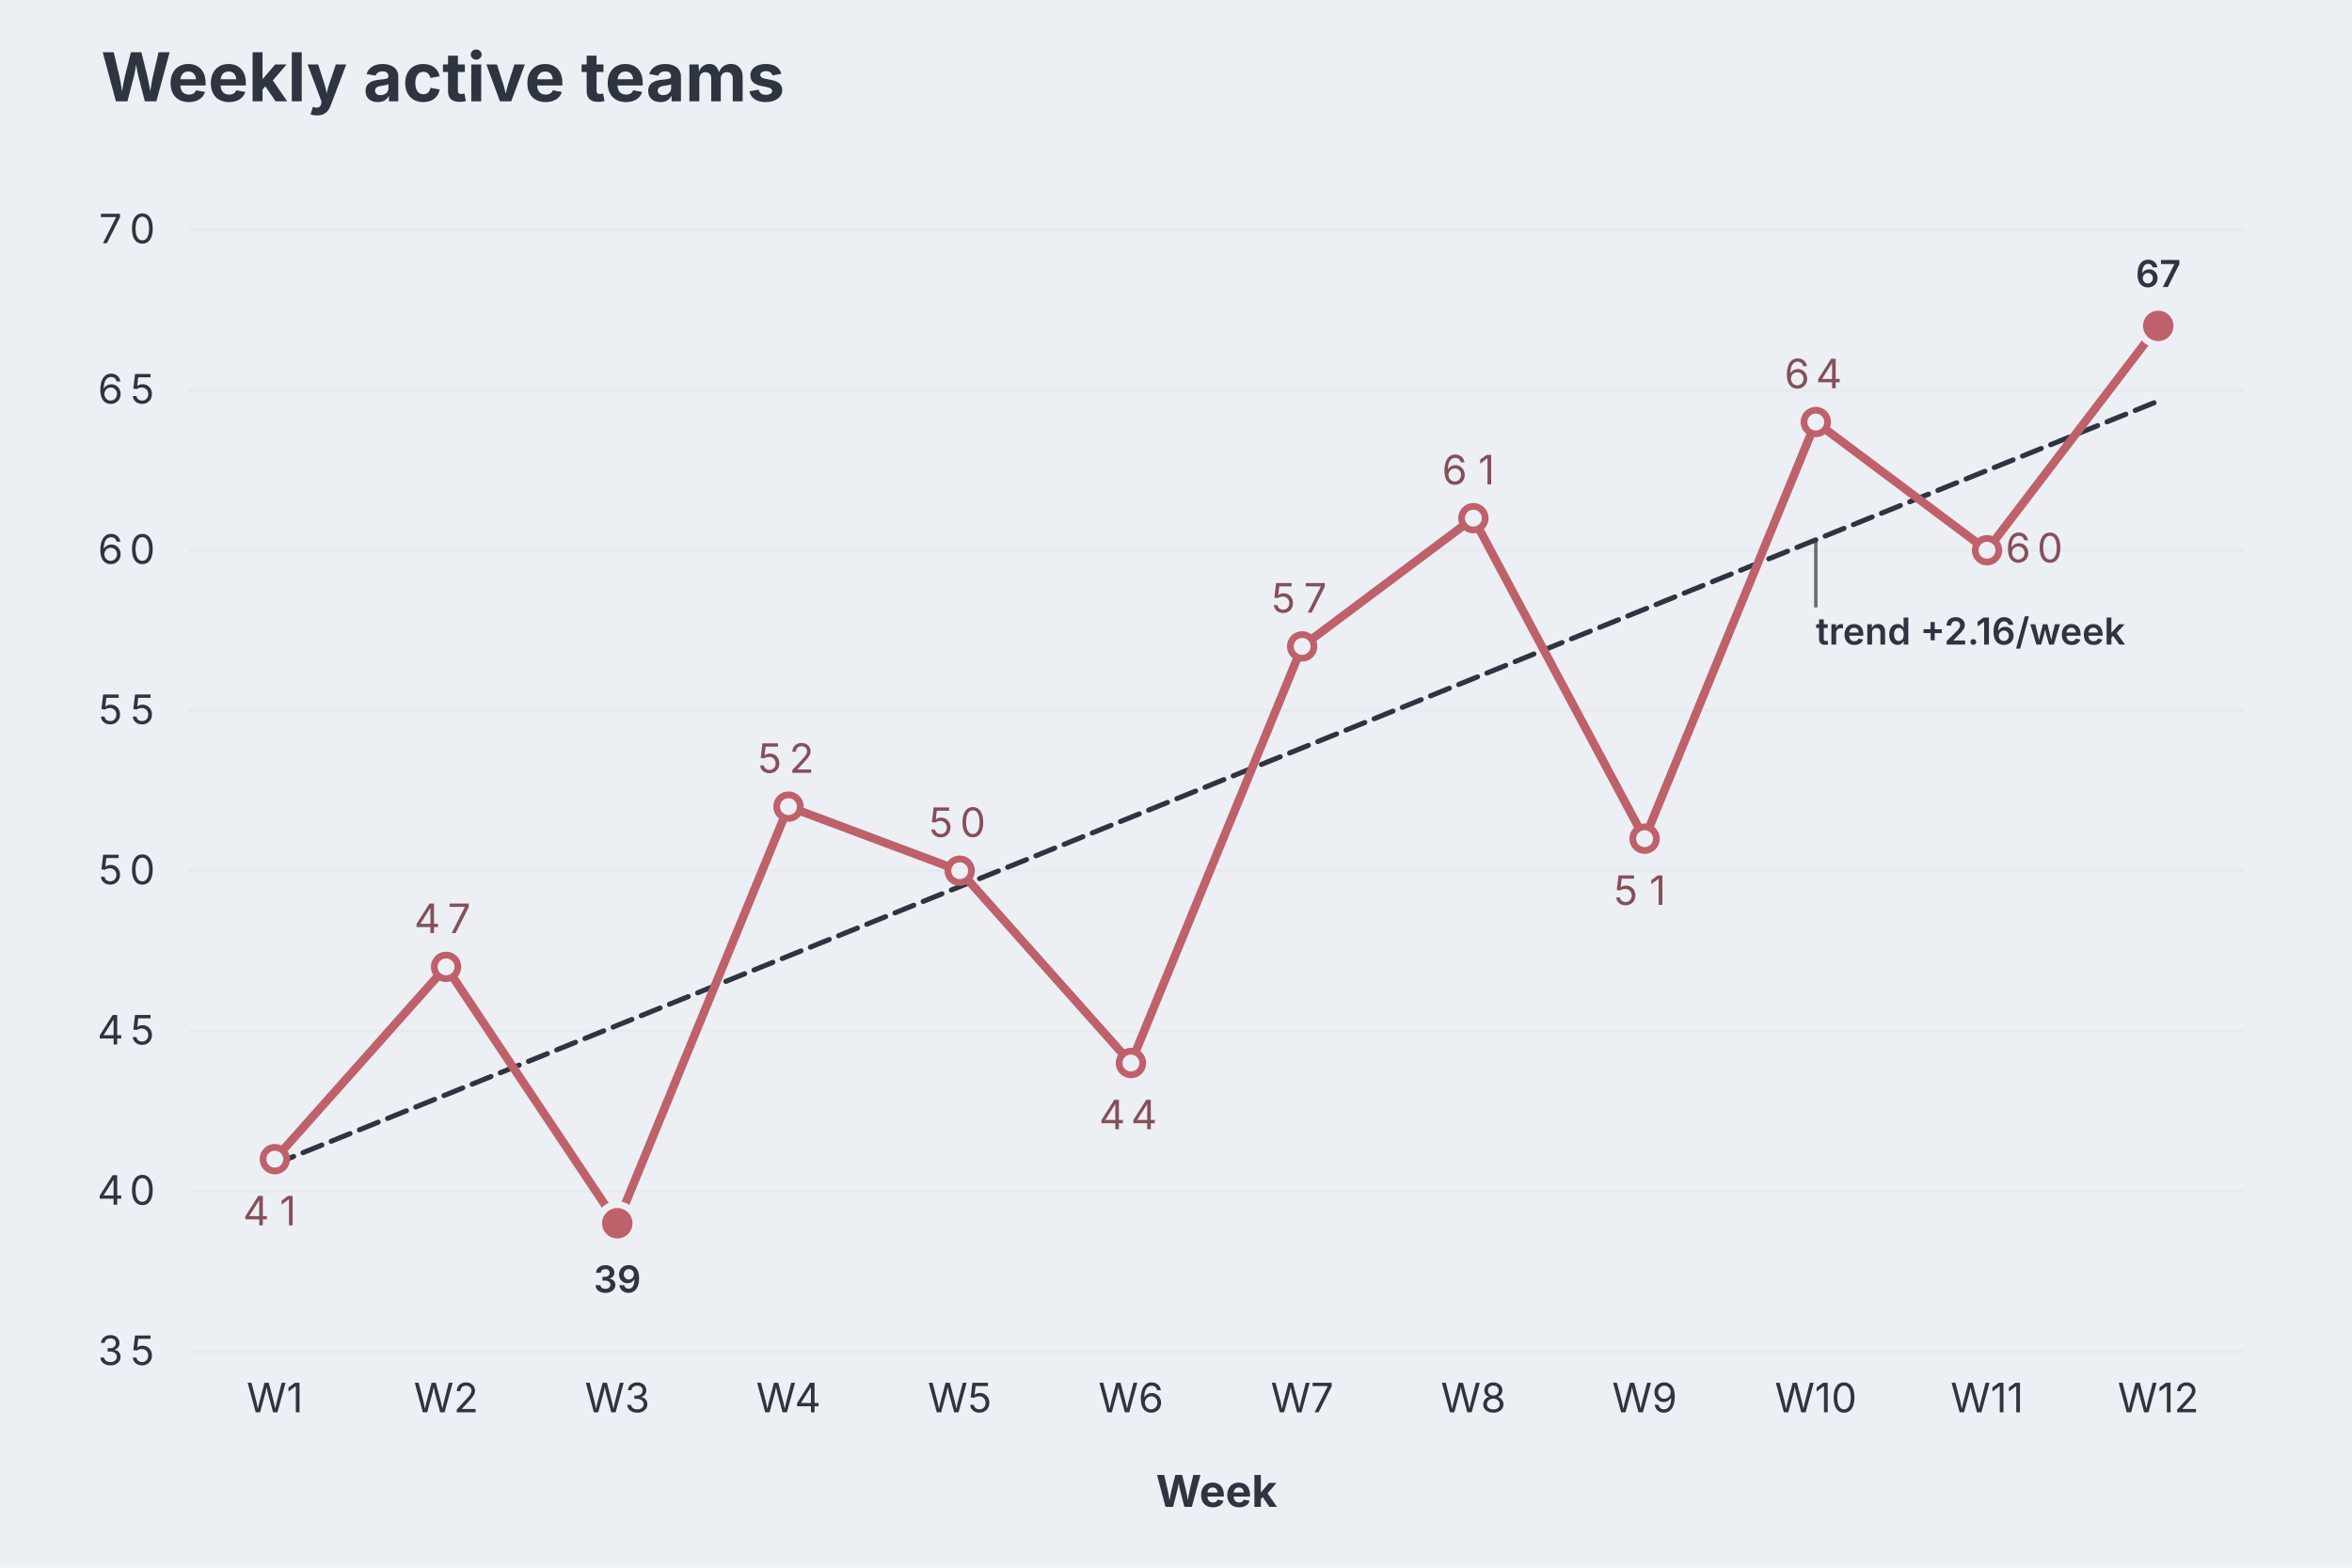
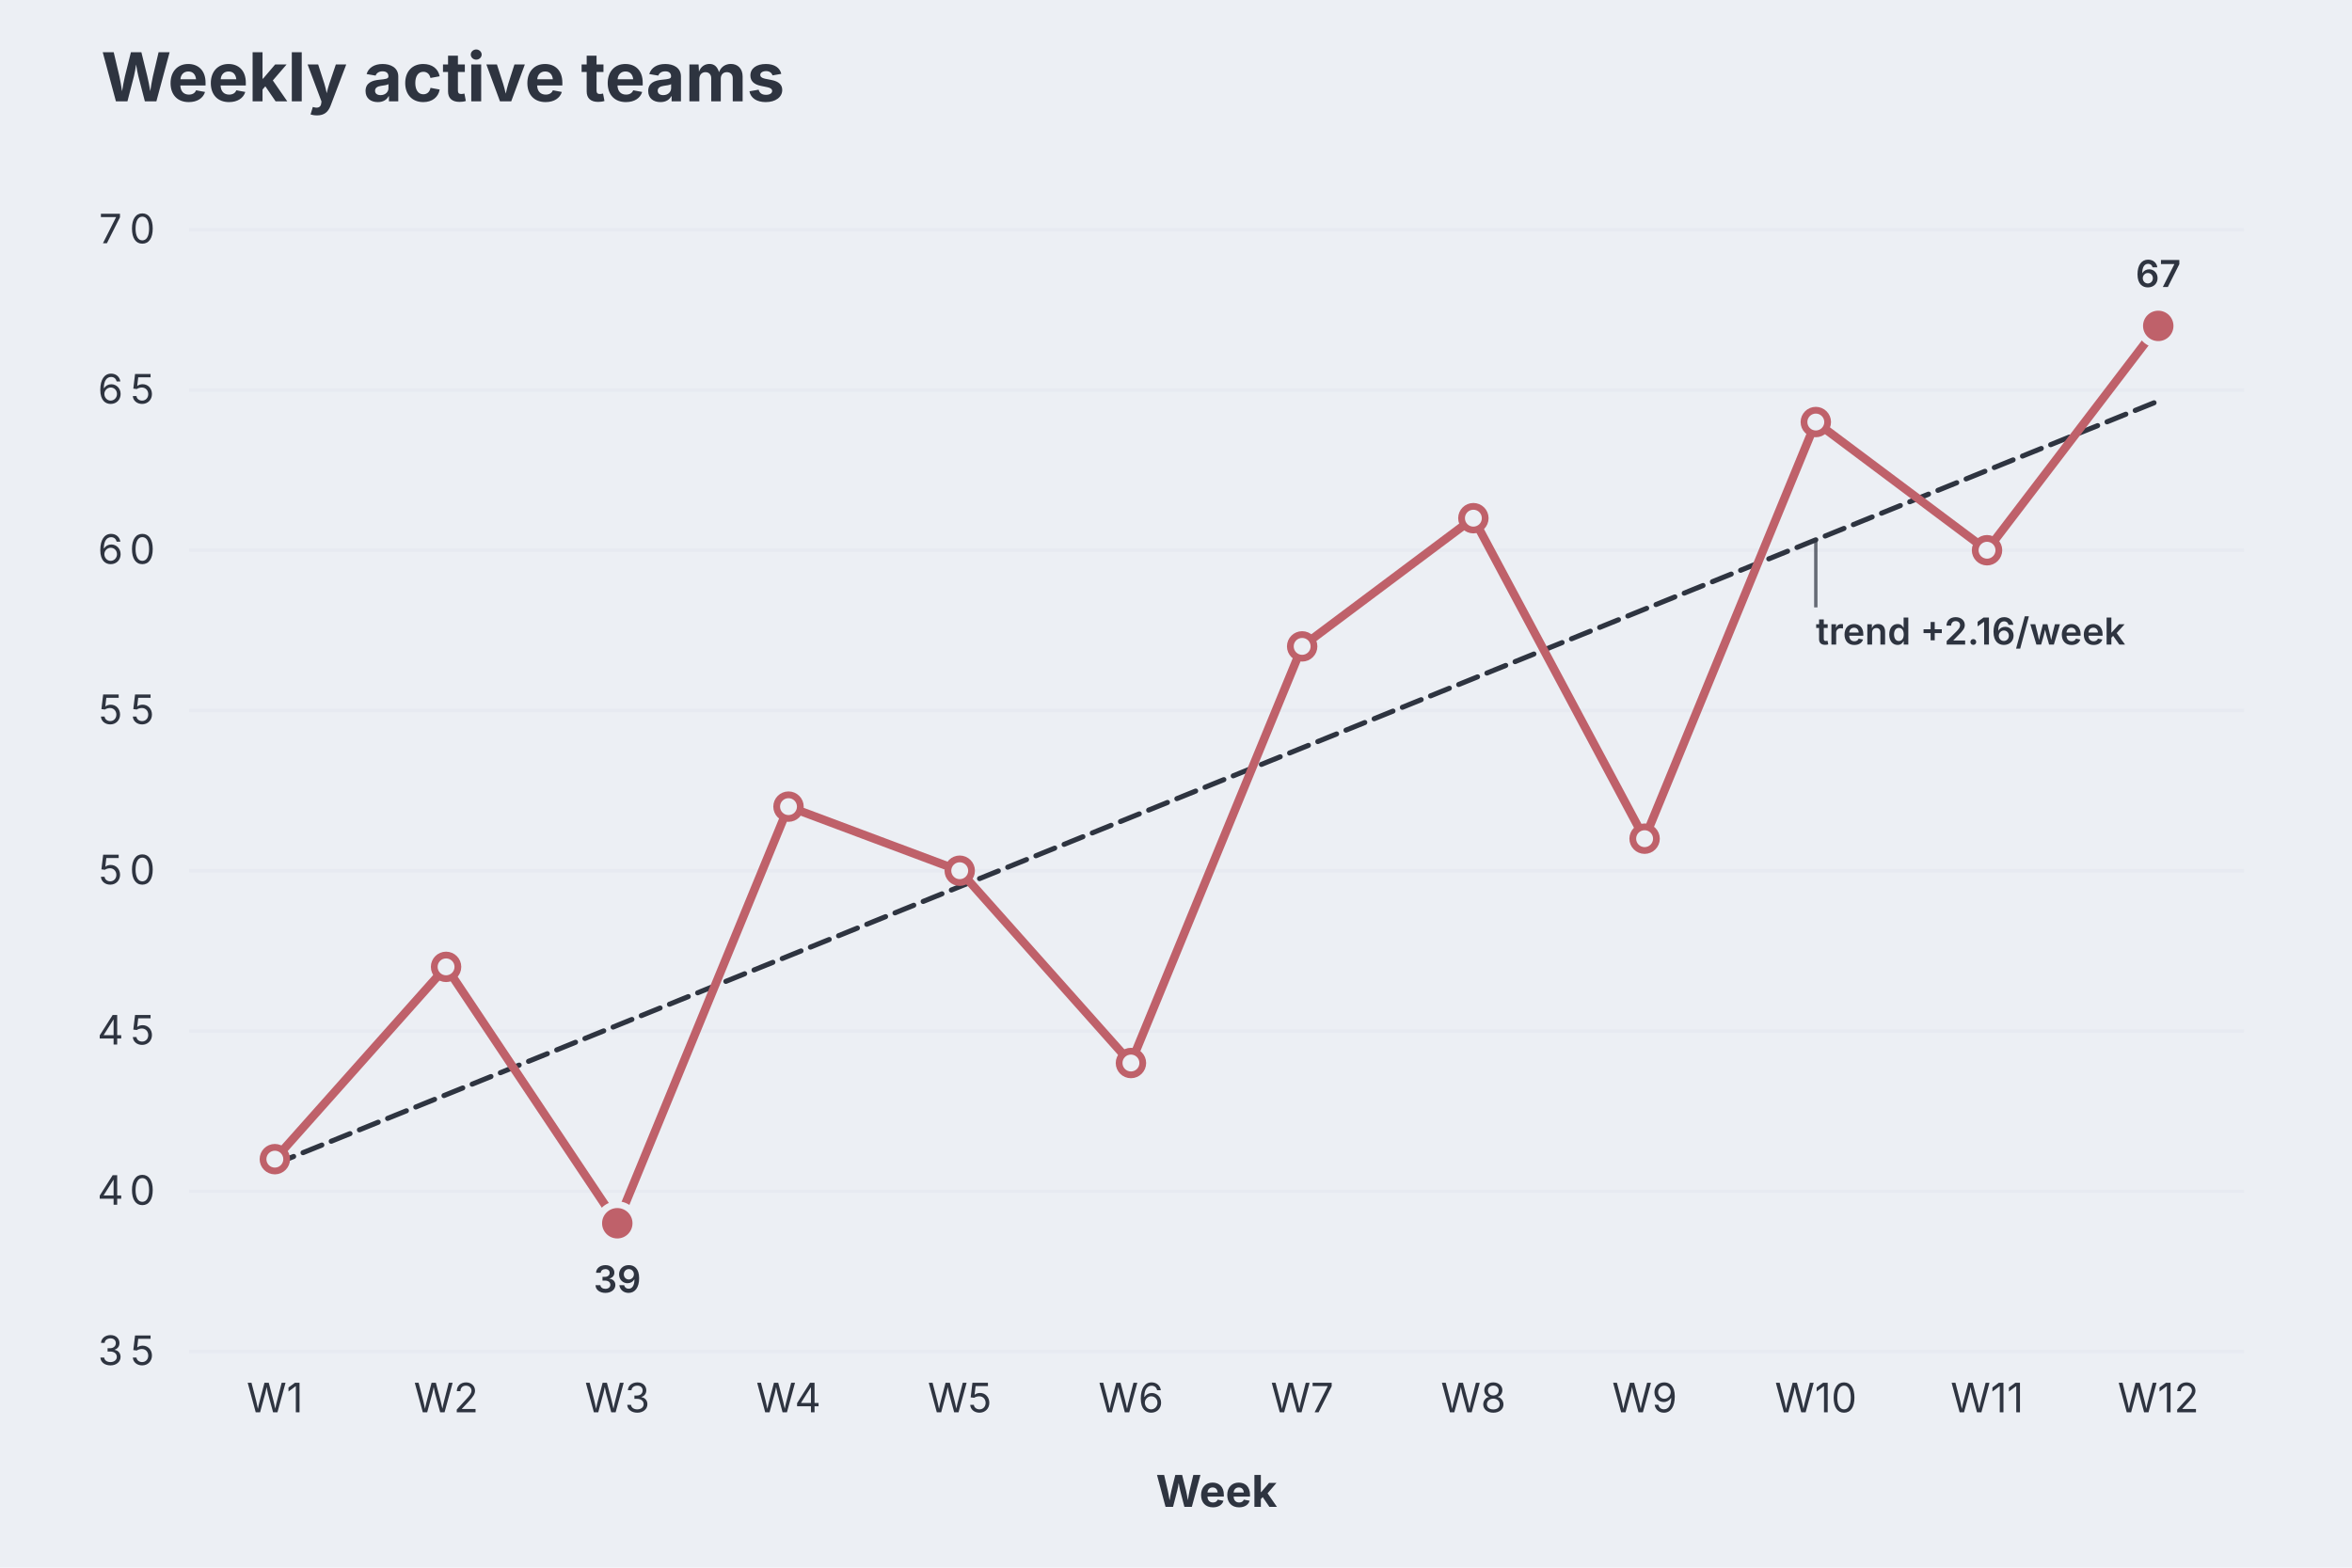
<svg xmlns="http://www.w3.org/2000/svg" aria-describedby="dgmo-desc-ca0504ac" role="img" aria-label="Weekly active teams — Line diagram" width="696" height="464" viewBox="0 0 696 464" style="background: rgb(236, 239, 244); font-family: Inter, system-ui, Avenir, Helvetica, Arial, sans-serif;">
  <style>@media (hover:hover){svg:has(g.dgmo-series:hover) g.dgmo-series:not(:hover){opacity:0.4}}</style>
  <rect class="dgmo-canvas-bg" x="0" y="0" width="696" height="464" fill="#eceff4" />
  <text class="chart-title" x="29.913" y="30" text-anchor="start" fill="#2e3440" font-size="20" font-weight="bold" style="cursor: default;" data-line-number="1">Weekly active teams</text>
  <line x1="56" x2="664" y1="400" y2="400" stroke="#d8dee9" stroke-opacity="0.25" />
  <text class="dgmo-tick" x="38.248" y="404" text-anchor="middle" fill="#2e3440" font-size="12" font-family="Inter, system-ui, Avenir, Helvetica, Arial, sans-serif" pointer-events="none">
    <tspan x="34.37">3</tspan>
    <tspan x="42.12">5</tspan>
  </text>
  <line x1="56" x2="664" y1="352.571" y2="352.571" stroke="#d8dee9" stroke-opacity="0.25" />
  <text class="dgmo-tick" x="38.248" y="356.571" text-anchor="middle" fill="#2e3440" font-size="12" font-family="Inter, system-ui, Avenir, Helvetica, Arial, sans-serif" pointer-events="none">
    <tspan x="34.37">4</tspan>
    <tspan x="42.12">0</tspan>
  </text>
  <line x1="56" x2="664" y1="305.143" y2="305.143" stroke="#d8dee9" stroke-opacity="0.25" />
  <text class="dgmo-tick" x="38.248" y="309.143" text-anchor="middle" fill="#2e3440" font-size="12" font-family="Inter, system-ui, Avenir, Helvetica, Arial, sans-serif" pointer-events="none">
    <tspan x="34.37">4</tspan>
    <tspan x="42.12">5</tspan>
  </text>
  <line x1="56" x2="664" y1="257.714" y2="257.714" stroke="#d8dee9" stroke-opacity="0.25" />
  <text class="dgmo-tick" x="38.248" y="261.714" text-anchor="middle" fill="#2e3440" font-size="12" font-family="Inter, system-ui, Avenir, Helvetica, Arial, sans-serif" pointer-events="none">
    <tspan x="34.37">5</tspan>
    <tspan x="42.12">0</tspan>
  </text>
  <line x1="56" x2="664" y1="210.286" y2="210.286" stroke="#d8dee9" stroke-opacity="0.25" />
  <text class="dgmo-tick" x="38.248" y="214.286" text-anchor="middle" fill="#2e3440" font-size="12" font-family="Inter, system-ui, Avenir, Helvetica, Arial, sans-serif" pointer-events="none">
    <tspan x="34.37">5</tspan>
    <tspan x="42.12">5</tspan>
  </text>
  <line x1="56" x2="664" y1="162.857" y2="162.857" stroke="#d8dee9" stroke-opacity="0.25" />
  <text class="dgmo-tick" x="38.248" y="166.857" text-anchor="middle" fill="#2e3440" font-size="12" font-family="Inter, system-ui, Avenir, Helvetica, Arial, sans-serif" pointer-events="none">
    <tspan x="34.37">6</tspan>
    <tspan x="42.12">0</tspan>
  </text>
  <line x1="56" x2="664" y1="115.429" y2="115.429" stroke="#d8dee9" stroke-opacity="0.25" />
  <text class="dgmo-tick" x="38.248" y="119.429" text-anchor="middle" fill="#2e3440" font-size="12" font-family="Inter, system-ui, Avenir, Helvetica, Arial, sans-serif" pointer-events="none">
    <tspan x="34.37">6</tspan>
    <tspan x="42.12">5</tspan>
  </text>
  <line x1="56" x2="664" y1="68" y2="68" stroke="#d8dee9" stroke-opacity="0.25" />
  <text class="dgmo-tick" x="38.248" y="72" text-anchor="middle" fill="#2e3440" font-size="12" font-family="Inter, system-ui, Avenir, Helvetica, Arial, sans-serif" pointer-events="none">
    <tspan x="34.37">7</tspan>
    <tspan x="42.12">0</tspan>
  </text>
  <text class="dgmo-tick" fill="#2e3440" font-size="12" font-family="Inter, system-ui, Avenir, Helvetica, Arial, sans-serif" x="81.333" y="418" text-anchor="middle" pointer-events="none">W1</text>
  <text class="dgmo-tick" fill="#2e3440" font-size="12" font-family="Inter, system-ui, Avenir, Helvetica, Arial, sans-serif" x="132" y="418" text-anchor="middle" pointer-events="none">W2</text>
  <text class="dgmo-tick" fill="#2e3440" font-size="12" font-family="Inter, system-ui, Avenir, Helvetica, Arial, sans-serif" x="182.667" y="418" text-anchor="middle" pointer-events="none">W3</text>
  <text class="dgmo-tick" fill="#2e3440" font-size="12" font-family="Inter, system-ui, Avenir, Helvetica, Arial, sans-serif" x="233.333" y="418" text-anchor="middle" pointer-events="none">W4</text>
  <text class="dgmo-tick" fill="#2e3440" font-size="12" font-family="Inter, system-ui, Avenir, Helvetica, Arial, sans-serif" x="284" y="418" text-anchor="middle" pointer-events="none">W5</text>
  <text class="dgmo-tick" fill="#2e3440" font-size="12" font-family="Inter, system-ui, Avenir, Helvetica, Arial, sans-serif" x="334.667" y="418" text-anchor="middle" pointer-events="none">W6</text>
  <text class="dgmo-tick" fill="#2e3440" font-size="12" font-family="Inter, system-ui, Avenir, Helvetica, Arial, sans-serif" x="385.333" y="418" text-anchor="middle" pointer-events="none">W7</text>
  <text class="dgmo-tick" fill="#2e3440" font-size="12" font-family="Inter, system-ui, Avenir, Helvetica, Arial, sans-serif" x="436" y="418" text-anchor="middle" pointer-events="none">W8</text>
  <text class="dgmo-tick" fill="#2e3440" font-size="12" font-family="Inter, system-ui, Avenir, Helvetica, Arial, sans-serif" x="486.667" y="418" text-anchor="middle" pointer-events="none">W9</text>
  <text class="dgmo-tick" fill="#2e3440" font-size="12" font-family="Inter, system-ui, Avenir, Helvetica, Arial, sans-serif" x="537.333" y="418" text-anchor="middle" pointer-events="none">W10</text>
  <text class="dgmo-tick" fill="#2e3440" font-size="12" font-family="Inter, system-ui, Avenir, Helvetica, Arial, sans-serif" x="588" y="418" text-anchor="middle" pointer-events="none">W11</text>
  <text class="dgmo-tick" fill="#2e3440" font-size="12" font-family="Inter, system-ui, Avenir, Helvetica, Arial, sans-serif" x="638.667" y="418" text-anchor="middle" pointer-events="none">W12</text>
  <rect class="dgmo-plot-rect" x="56" y="68" width="608" height="332" fill="transparent" />
  <g class="dgmo-overlay dgmo-overlay-trend" data-line-number="3">
    <path d="M81.333,344.545L132,324.015L182.667,303.485L233.333,282.954L284,262.424L334.667,241.894L385.333,221.363L436,200.833L486.667,180.303L537.333,159.773L588,139.242L638.667,118.712" fill="none" stroke="#2e3440" stroke-width="1.5" stroke-linejoin="round" stroke-linecap="round" stroke-dasharray="6 3" />
  </g>
  <g class="dgmo-series" data-series-index="0" data-series-name="" data-axis="left" data-color="#bf616a">
    <path class="dgmo-series-line" d="M81.333,343.086L132,286.171L182.667,362.057L233.333,238.743L284,257.714L334.667,314.629L385.333,191.314L436,153.371L486.667,248.229L537.333,124.914L588,162.857L638.667,96.457" fill="none" stroke="#bf616a" stroke-width="2.5" stroke-linejoin="round" stroke-linecap="round" />
    <path class="dgmo-series-hit" d="M81.333,343.086L132,286.171L182.667,362.057L233.333,238.743L284,257.714L334.667,314.629L385.333,191.314L436,153.371L486.667,248.229L537.333,124.914L588,162.857L638.667,96.457" fill="none" stroke="transparent" stroke-width="16" stroke-linejoin="round" stroke-linecap="round" />
    <circle class="dgmo-pt" data-series-index="0" data-series-name="" data-color="#bf616a" data-x-index="0" data-x-label="W1" data-value="41" data-line-number="5" cx="81.333" cy="343.086" r="3.5" fill="#eceff4" stroke="#bf616a" stroke-width="2" />
    <circle class="dgmo-pt" data-series-index="0" data-series-name="" data-color="#bf616a" data-x-index="1" data-x-label="W2" data-value="47" data-line-number="6" cx="132" cy="286.171" r="3.5" fill="#eceff4" stroke="#bf616a" stroke-width="2" />
    <circle class="dgmo-pt" data-series-index="0" data-series-name="" data-color="#bf616a" data-x-index="2" data-x-label="W3" data-value="39" data-line-number="7" cx="182.667" cy="362.057" r="3.5" fill="#eceff4" stroke="#bf616a" stroke-width="2" />
    <circle class="dgmo-pt" data-series-index="0" data-series-name="" data-color="#bf616a" data-x-index="3" data-x-label="W4" data-value="52" data-line-number="8" cx="233.333" cy="238.743" r="3.5" fill="#eceff4" stroke="#bf616a" stroke-width="2" />
    <circle class="dgmo-pt" data-series-index="0" data-series-name="" data-color="#bf616a" data-x-index="4" data-x-label="W5" data-value="50" data-line-number="9" cx="284" cy="257.714" r="3.5" fill="#eceff4" stroke="#bf616a" stroke-width="2" />
    <circle class="dgmo-pt" data-series-index="0" data-series-name="" data-color="#bf616a" data-x-index="5" data-x-label="W6" data-value="44" data-line-number="10" cx="334.667" cy="314.629" r="3.5" fill="#eceff4" stroke="#bf616a" stroke-width="2" />
    <circle class="dgmo-pt" data-series-index="0" data-series-name="" data-color="#bf616a" data-x-index="6" data-x-label="W7" data-value="57" data-line-number="11" cx="385.333" cy="191.314" r="3.5" fill="#eceff4" stroke="#bf616a" stroke-width="2" />
    <circle class="dgmo-pt" data-series-index="0" data-series-name="" data-color="#bf616a" data-x-index="7" data-x-label="W8" data-value="61" data-line-number="12" cx="436" cy="153.371" r="3.5" fill="#eceff4" stroke="#bf616a" stroke-width="2" />
    <circle class="dgmo-pt" data-series-index="0" data-series-name="" data-color="#bf616a" data-x-index="8" data-x-label="W9" data-value="51" data-line-number="13" cx="486.667" cy="248.229" r="3.5" fill="#eceff4" stroke="#bf616a" stroke-width="2" />
    <circle class="dgmo-pt" data-series-index="0" data-series-name="" data-color="#bf616a" data-x-index="9" data-x-label="W10" data-value="64" data-line-number="14" cx="537.333" cy="124.914" r="3.5" fill="#eceff4" stroke="#bf616a" stroke-width="2" />
    <circle class="dgmo-pt" data-series-index="0" data-series-name="" data-color="#bf616a" data-x-index="10" data-x-label="W11" data-value="60" data-line-number="15" cx="588" cy="162.857" r="3.5" fill="#eceff4" stroke="#bf616a" stroke-width="2" />
    <circle class="dgmo-pt" data-series-index="0" data-series-name="" data-color="#bf616a" data-x-index="11" data-x-label="W12" data-value="67" data-line-number="16" cx="638.667" cy="96.457" r="3.5" fill="#eceff4" stroke="#bf616a" stroke-width="2" />
  </g>
  <g class="dgmo-overlay dgmo-overlay-extremes" data-line-number="7">
    <circle class="dgmo-extreme-low" cx="182.667" cy="362.057" r="5.5" fill="#bf616a" stroke="#eceff4" stroke-width="2" />
  </g>
  <g class="dgmo-overlay dgmo-overlay-extremes" data-line-number="16">
    <circle class="dgmo-extreme-high" cx="638.667" cy="96.457" r="5.5" fill="#bf616a" stroke="#eceff4" stroke-width="2" />
  </g>
  <text class="dgmo-overlay-label dgmo-overlay-extremes-label" data-line-number="7" x="182.667" y="382.557" text-anchor="middle" fill="#2e3440" font-size="11" font-weight="600" font-family="Inter, system-ui, Avenir, Helvetica, Arial, sans-serif" stroke="#eceff4" stroke-width="3" stroke-linejoin="round" paint-order="stroke" pointer-events="none">39</text>
  <text class="dgmo-overlay-label dgmo-overlay-extremes-label" data-line-number="16" x="638.667" y="84.957" text-anchor="middle" fill="#2e3440" font-size="11" font-weight="600" font-family="Inter, system-ui, Avenir, Helvetica, Arial, sans-serif" stroke="#eceff4" stroke-width="3" stroke-linejoin="round" paint-order="stroke" pointer-events="none">67</text>
  <line class="dgmo-overlay-leader" data-line-number="3" x1="537.333" y1="159.773" x2="537.333" y2="179.773" stroke="#2e3440" stroke-width="1" stroke-opacity="0.7" />
  <text class="dgmo-overlay-label dgmo-overlay-trend-label" data-line-number="3" x="537.333" y="190.773" text-anchor="start" fill="#2e3440" font-size="11" font-weight="600" font-family="Inter, system-ui, Avenir, Helvetica, Arial, sans-serif" stroke="#eceff4" stroke-width="3" stroke-linejoin="round" paint-order="stroke" pointer-events="none">trend +2.16/week</text>
-   <text x="81.333" y="362.686" text-anchor="middle" fill="#854f59" font-size="12" font-family="Inter, system-ui, Avenir, Helvetica, Arial, sans-serif" pointer-events="none">
-     <tspan x="77.46">4</tspan>
-     <tspan x="85.21">1</tspan>
-   </text>
-   <text x="132" y="276.171" text-anchor="middle" fill="#854f59" font-size="12" font-family="Inter, system-ui, Avenir, Helvetica, Arial, sans-serif" pointer-events="none">
-     <tspan x="128.12">4</tspan>
-     <tspan x="135.88">7</tspan>
-   </text>
-   <text x="233.333" y="228.743" text-anchor="middle" fill="#854f59" font-size="12" font-family="Inter, system-ui, Avenir, Helvetica, Arial, sans-serif" pointer-events="none">
-     <tspan x="229.46">5</tspan>
-     <tspan x="237.21">2</tspan>
-   </text>
-   <text x="284" y="247.714" text-anchor="middle" fill="#854f59" font-size="12" font-family="Inter, system-ui, Avenir, Helvetica, Arial, sans-serif" pointer-events="none">
-     <tspan x="280.12">5</tspan>
-     <tspan x="287.88">0</tspan>
-   </text>
-   <text x="334.667" y="334.229" text-anchor="middle" fill="#854f59" font-size="12" font-family="Inter, system-ui, Avenir, Helvetica, Arial, sans-serif" pointer-events="none">
-     <tspan x="330.79">4</tspan>
-     <tspan x="338.54">4</tspan>
-   </text>
-   <text x="385.333" y="181.314" text-anchor="middle" fill="#854f59" font-size="12" font-family="Inter, system-ui, Avenir, Helvetica, Arial, sans-serif" pointer-events="none">
-     <tspan x="381.46">5</tspan>
-     <tspan x="389.21">7</tspan>
-   </text>
-   <text x="436" y="143.371" text-anchor="middle" fill="#854f59" font-size="12" font-family="Inter, system-ui, Avenir, Helvetica, Arial, sans-serif" pointer-events="none">
-     <tspan x="432.12">6</tspan>
-     <tspan x="439.88">1</tspan>
-   </text>
-   <text x="486.667" y="267.829" text-anchor="middle" fill="#854f59" font-size="12" font-family="Inter, system-ui, Avenir, Helvetica, Arial, sans-serif" pointer-events="none">
-     <tspan x="482.79">5</tspan>
-     <tspan x="490.54">1</tspan>
-   </text>
-   <text x="537.333" y="114.914" text-anchor="middle" fill="#854f59" font-size="12" font-family="Inter, system-ui, Avenir, Helvetica, Arial, sans-serif" pointer-events="none">
-     <tspan x="533.46">6</tspan>
-     <tspan x="541.21">4</tspan>
-   </text>
-   <text x="602.752" y="166.457" text-anchor="middle" fill="#854f59" font-size="12" font-family="Inter, system-ui, Avenir, Helvetica, Arial, sans-serif" pointer-events="none">
-     <tspan x="598.88">6</tspan>
-     <tspan x="606.63">0</tspan>
-   </text>
  <text x="360" y="446" text-anchor="middle" fill="#2e3440" font-size="13" font-family="Inter, system-ui, Avenir, Helvetica, Arial, sans-serif" font-weight="bold" pointer-events="none">Week</text>
</svg>
